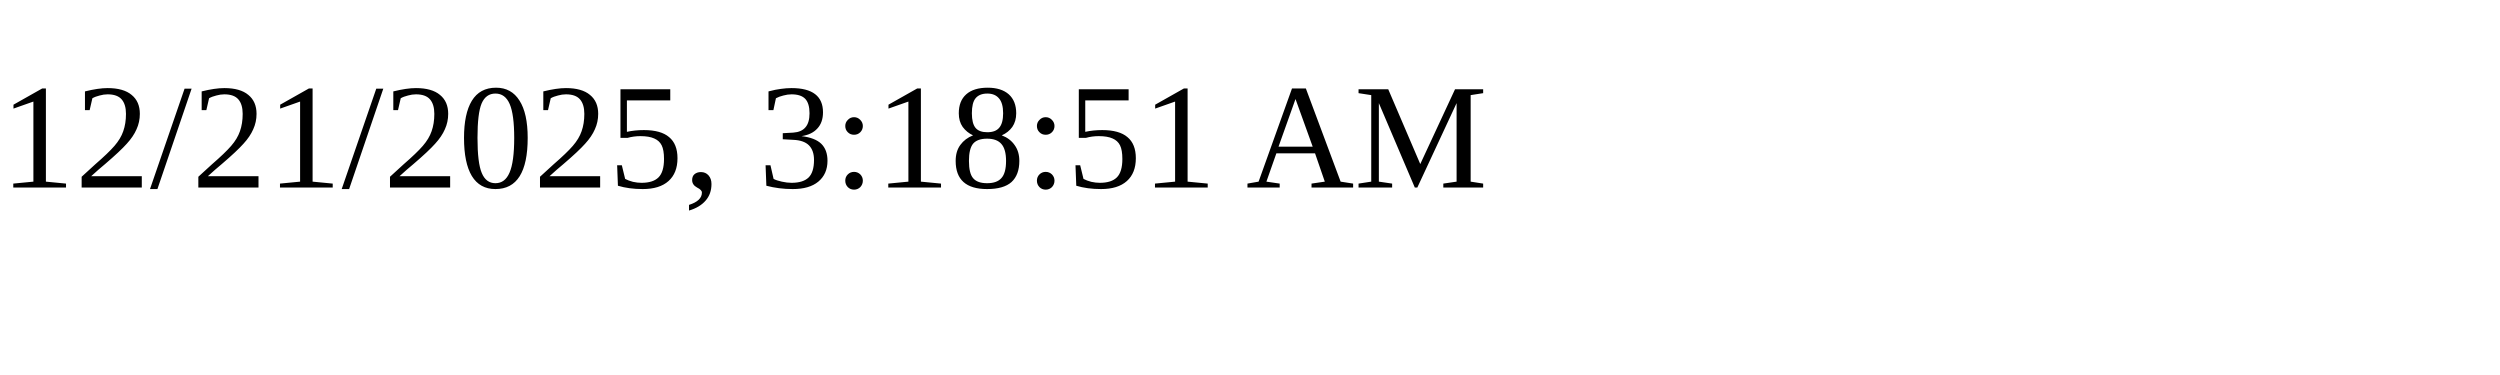
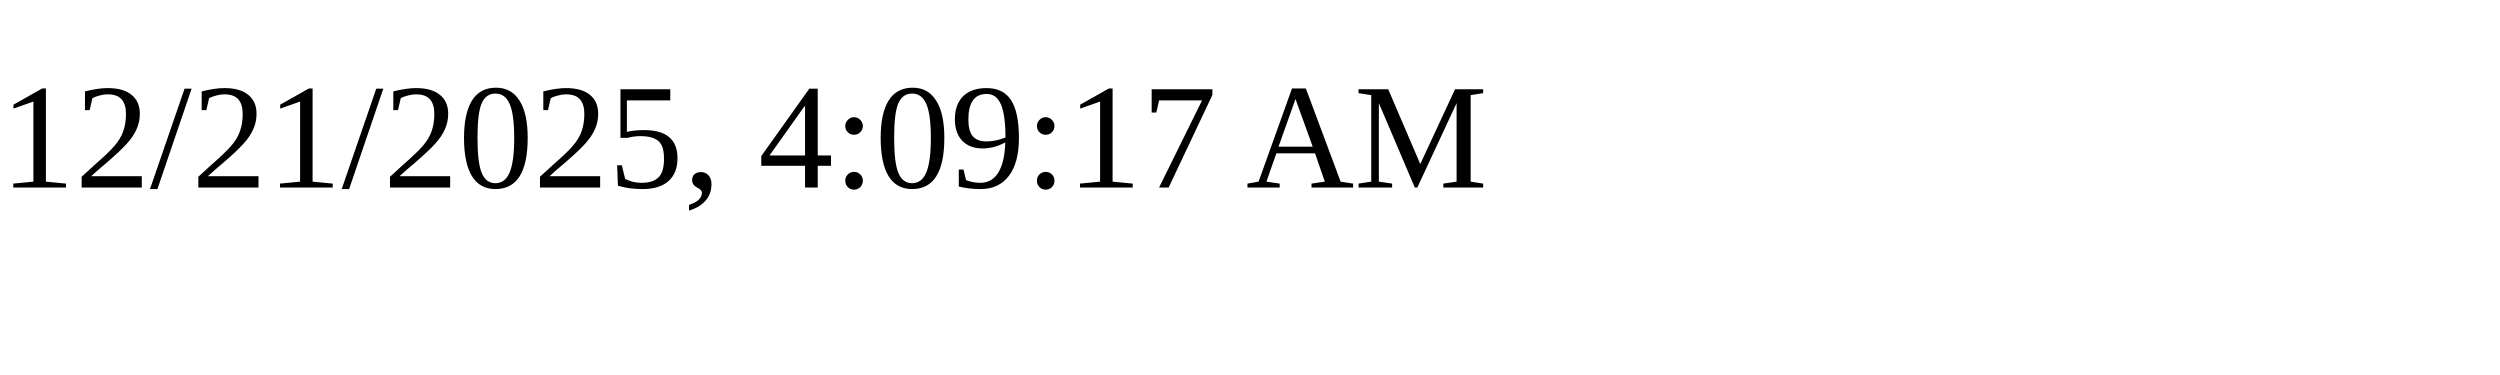
<svg xmlns="http://www.w3.org/2000/svg" height="30" width="200">
-   <text x="0" y="15">12/21/2025, 3:18:51 AM</text>
+   <text x="0" y="15">12/21/2025, 4:09:17 AM</text>
</svg>
